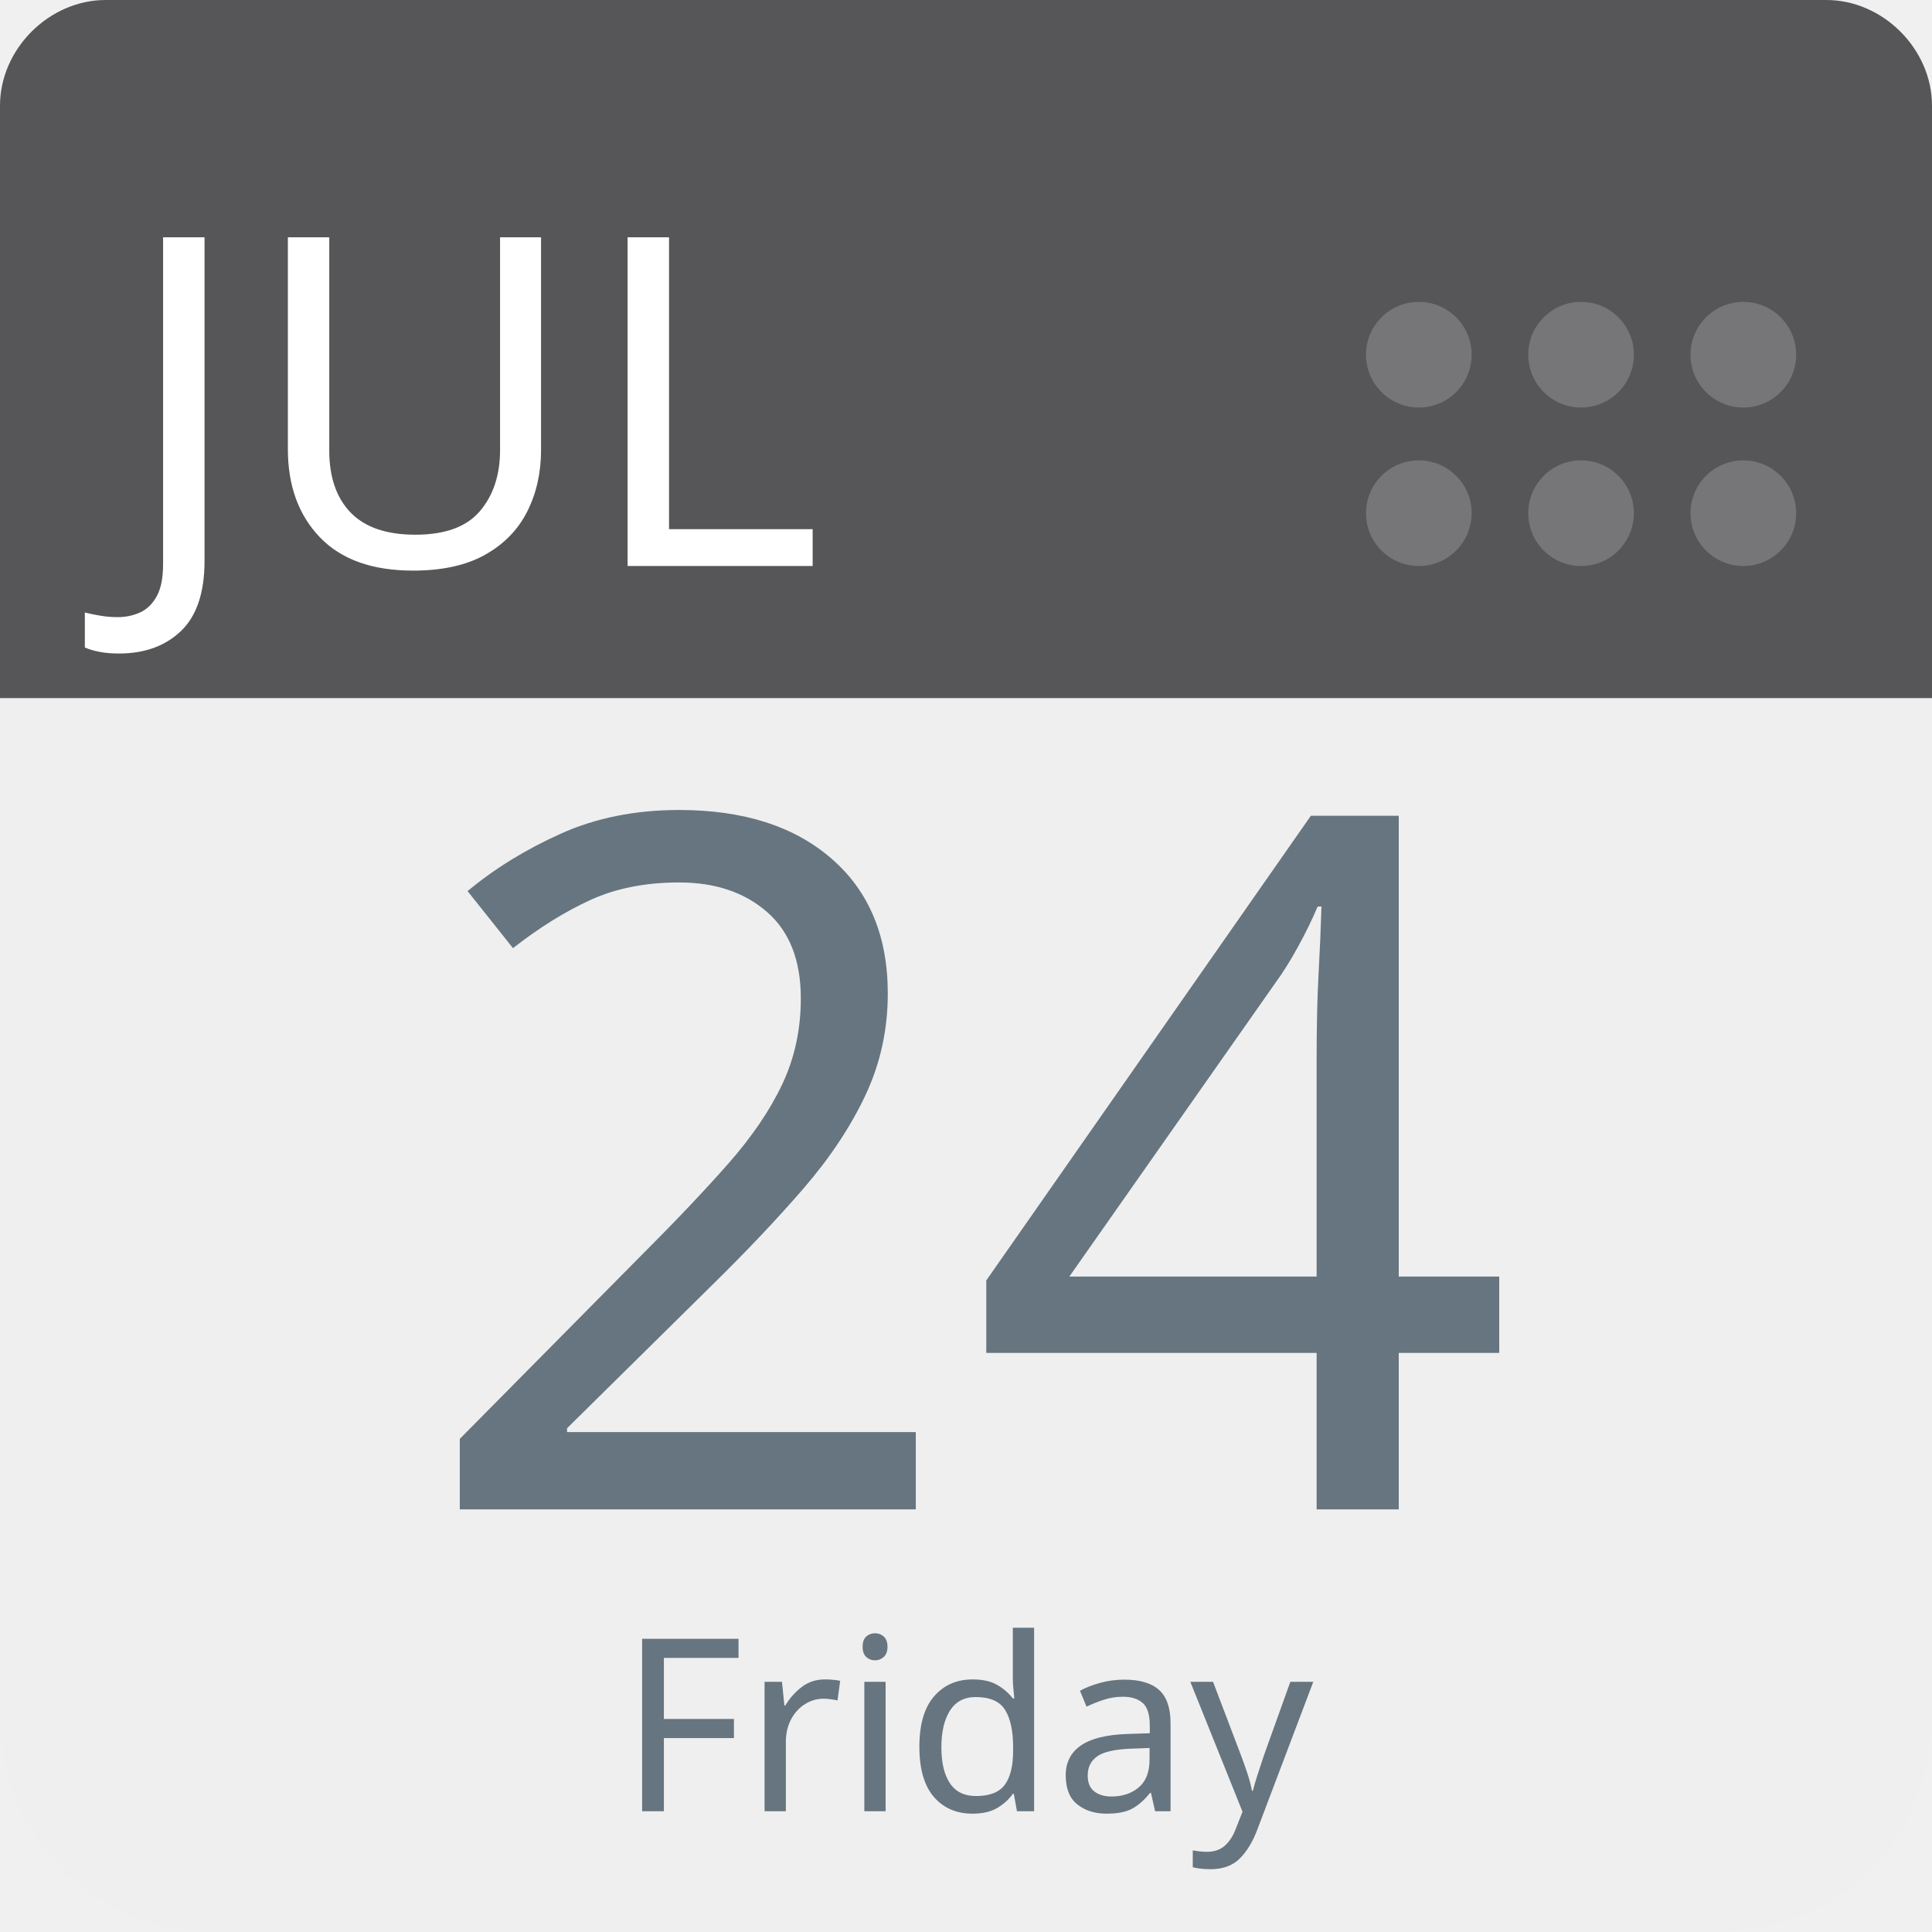
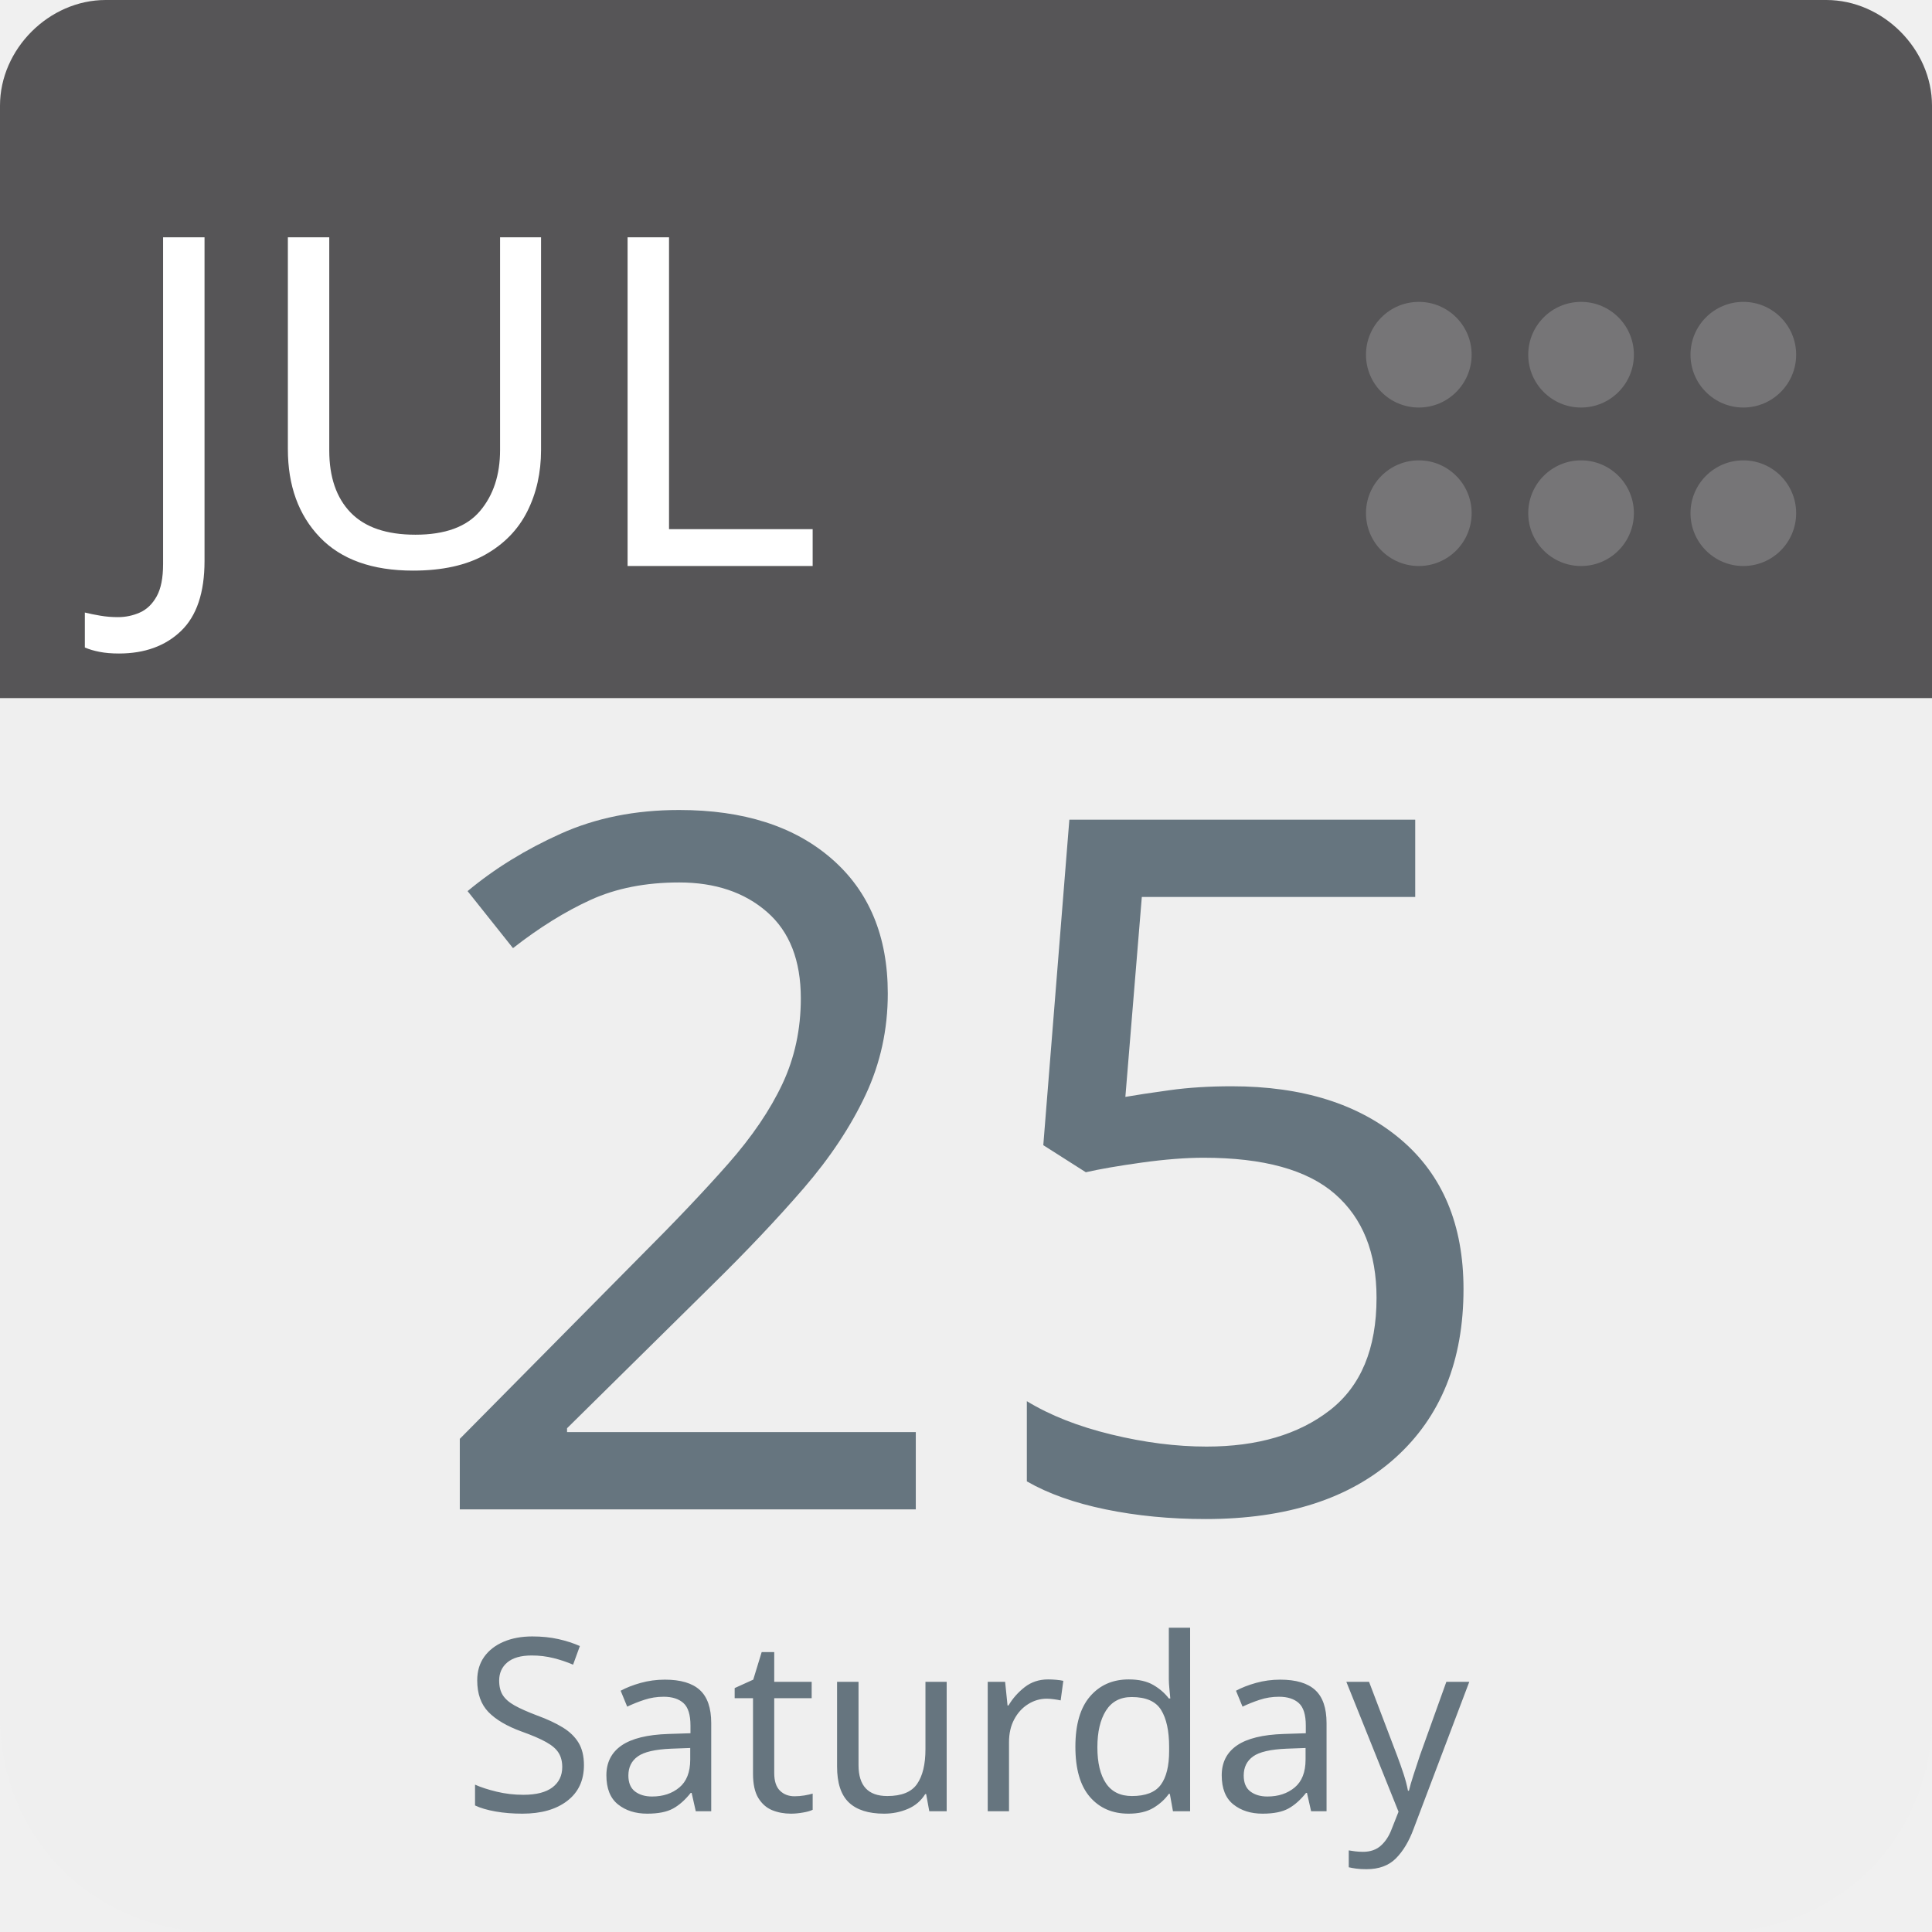
<svg xmlns="http://www.w3.org/2000/svg" aria-label="Calendar" role="img" viewBox="0 0 512 512" width="100%" height="100%" style="cursor: default">
      null
      <path d="m512,455c0,32 -25,57 -57,57l-398,0c-32,0 -57,-25 -57,-57l0,-327c0,-31 25,-57 57,-57l398,0c32,0 57,26 57,57l0,327z" fill="#efefef" />
  <path d="m484,0l-47,0l-409,0c-15,0 -28,13 -28,28l0,157l512,0l0,-157c0,-15 -13,-28 -28,-28z" fill="#565557" />
  <g fill="#767577">
    <circle cx="462" cy="136" r="14" />
    <circle cx="462" cy="94" r="14" />
    <circle cx="419" cy="136" r="14" />
    <circle cx="419" cy="94" r="14" />
    <circle cx="376" cy="136" r="14" />
    <circle cx="376" cy="94" r="14" />
  </g>
  <text id="month" x="32" y="150" fill="#fff" font-family="-apple-system, BlinkMacSystemFont, 'Noto Sans', 'Noto Sans CJK SC', 'Microsoft YaHei', sans-serif, 'Segoe UI', Roboto, 'Helvetica Neue', Arial" font-size="122px" style="text-anchor: left">JUL</text>
-   <text id="day" x="256" y="400" fill="#66757f" font-family="-apple-system, BlinkMacSystemFont, 'Noto Sans', 'Noto Sans CJK SC', 'Microsoft YaHei', sans-serif, 'Segoe UI', Roboto, 'Helvetica Neue', Arial" font-size="256px" style="text-anchor: middle">24</text>
-   <text id="weekday" x="256" y="480" fill="#66757f" font-family="-apple-system, BlinkMacSystemFont, 'Noto Sans', 'Noto Sans CJK SC', 'Microsoft YaHei', sans-serif, 'Segoe UI', Roboto, 'Helvetica Neue', Arial" font-size="64px" style="text-anchor: middle">Friday</text>
+   <text id="day" x="256" y="400" fill="#66757f" font-family="-apple-system, BlinkMacSystemFont, 'Noto Sans', 'Noto Sans CJK SC', 'Microsoft YaHei', sans-serif, 'Segoe UI', Roboto, 'Helvetica Neue', Arial" font-size="256px" style="text-anchor: middle">25</text>
+   <text id="weekday" x="256" y="480" fill="#66757f" font-family="-apple-system, BlinkMacSystemFont, 'Noto Sans', 'Noto Sans CJK SC', 'Microsoft YaHei', sans-serif, 'Segoe UI', Roboto, 'Helvetica Neue', Arial" font-size="64px" style="text-anchor: middle">Saturday</text>
      null
    </svg>
